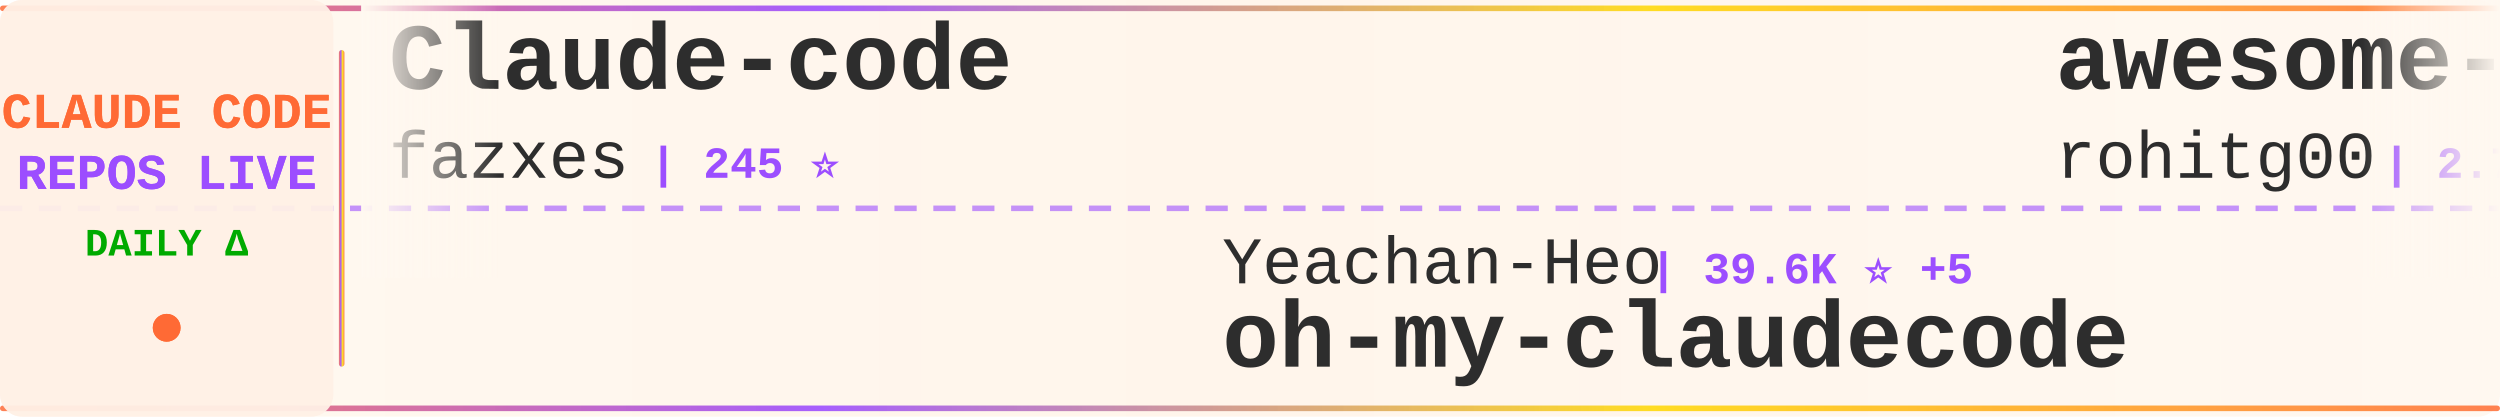
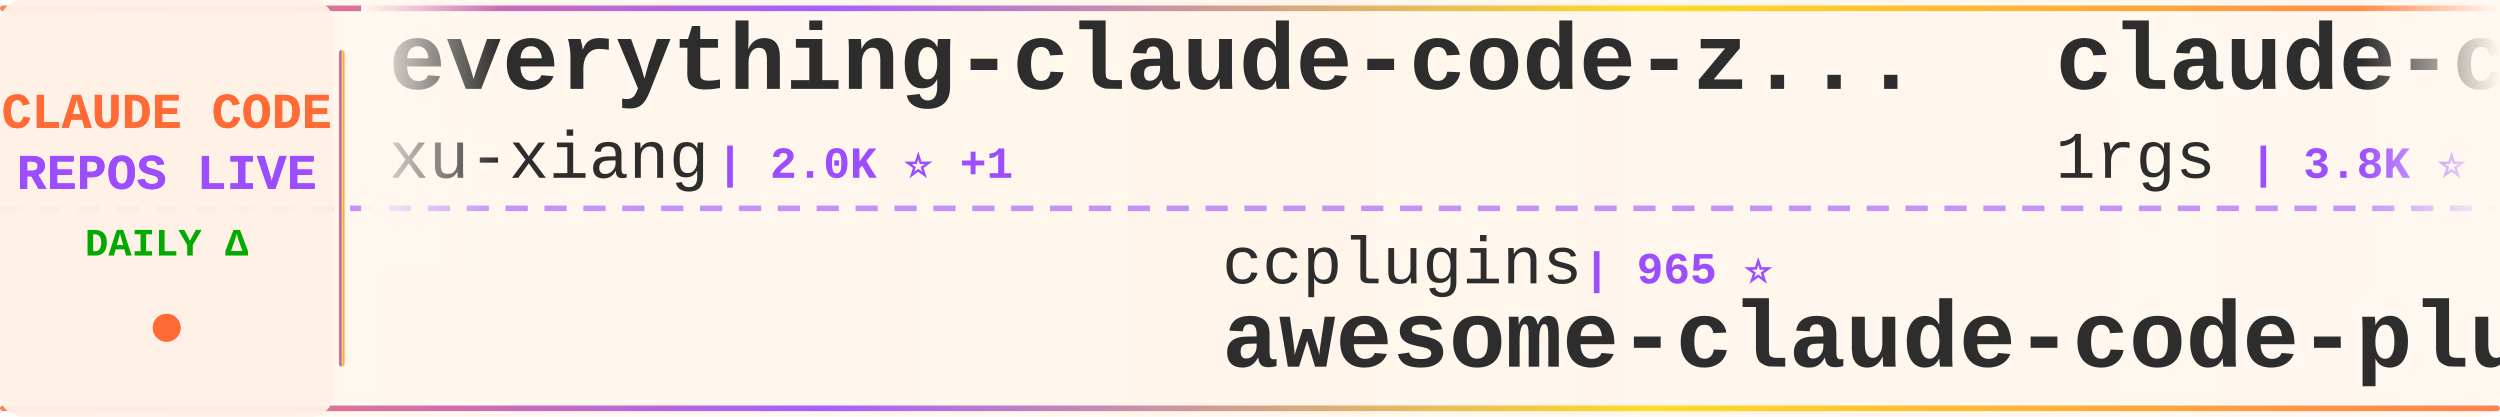
<svg xmlns="http://www.w3.org/2000/svg" width="900" height="150">
  <defs>
    <linearGradient id="tickerBg" x1="0%" y1="0%" x2="100%" y2="0%">
      <stop offset="0%" style="stop-color:#fff8f0;stop-opacity:0.98" />
      <stop offset="50%" style="stop-color:#fff5eb;stop-opacity:1" />
      <stop offset="100%" style="stop-color:#fff8f0;stop-opacity:0.98" />
    </linearGradient>
    <linearGradient id="borderGrad" x1="0%" y1="0%" x2="100%" y2="0%">
      <stop offset="0%" style="stop-color:#FF6B35;stop-opacity:0.85">
        <animate attributeName="stop-opacity" values="0.85;1;0.85" dur="2s" repeatCount="indefinite" />
      </stop>
      <stop offset="33%" style="stop-color:#9C4EFF;stop-opacity:0.9">
        <animate attributeName="stop-opacity" values="0.9;1;0.9" dur="2.2s" repeatCount="indefinite" />
      </stop>
      <stop offset="66%" style="stop-color:#FFD700;stop-opacity:0.85">
        <animate attributeName="stop-opacity" values="0.85;1;0.85" dur="1.8s" repeatCount="indefinite" />
      </stop>
      <stop offset="100%" style="stop-color:#FF6B35;stop-opacity:0.85">
        <animate attributeName="stop-opacity" values="0.85;1;0.85" dur="2s" repeatCount="indefinite" />
      </stop>
    </linearGradient>
    <filter id="textGlow">
      <feGaussianBlur stdDeviation="0.15" result="coloredBlur" />
      <feMerge>
        <feMergeNode in="coloredBlur" />
        <feMergeNode in="SourceGraphic" />
      </feMerge>
    </filter>
    <filter id="metricGlow">
      <feGaussianBlur stdDeviation="0.2" result="coloredBlur" />
      <feMerge>
        <feMergeNode in="coloredBlur" />
        <feMergeNode in="SourceGraphic" />
      </feMerge>
    </filter>
    <linearGradient id="leftFade" x1="0%" y1="0%" x2="100%" y2="0%">
      <stop offset="0%" style="stop-color:#fff8f0;stop-opacity:1" />
      <stop offset="100%" style="stop-color:#fff8f0;stop-opacity:0" />
    </linearGradient>
    <linearGradient id="rightFade" x1="0%" y1="0%" x2="100%" y2="0%">
      <stop offset="0%" style="stop-color:#fff8f0;stop-opacity:0" />
      <stop offset="100%" style="stop-color:#fff8f0;stop-opacity:1" />
    </linearGradient>
  </defs>
  <rect width="900" height="150" fill="url(#tickerBg)" rx="8" />
  <rect x="0" y="2" width="900" height="2" fill="url(#borderGrad)" rx="1" />
  <rect x="0" y="146" width="900" height="2" fill="url(#borderGrad)" rx="1" />
  <line x1="0" y1="75" x2="900" y2="75" stroke="#9C4EFF" stroke-width="2" stroke-dasharray="8 6" opacity="0.6" />
  <rect x="0" y="0" width="120" height="150" fill="#fff0e6" opacity="0.95" rx="8" />
  <text x="60" y="46" font-family="'Courier New', monospace" font-size="18" font-weight="bold" fill="#FF6B35" text-anchor="middle" filter="url(#textGlow)">
    CLAUDE CODE
  </text>
  <text x="60" y="68" font-family="'Courier New', monospace" font-size="18" font-weight="bold" fill="#9C4EFF" text-anchor="middle" filter="url(#textGlow)">
    REPOS LIVE
  </text>
  <text x="60" y="92" font-family="'Courier New', monospace" font-size="14" font-weight="bold" fill="#00aa00" text-anchor="middle">
    DAILY Δ
  </text>
  <circle cx="60" cy="118" r="5" fill="#FF6B35" filter="url(#metricGlow)">
    <animate attributeName="r" values="4;6;4" dur="1.5s" repeatCount="indefinite" />
    <animate attributeName="opacity" values="0.6;1;0.6" dur="1.5s" repeatCount="indefinite" />
  </circle>
  <rect x="122" y="18" width="2" height="114" fill="url(#borderGrad)" rx="1" />
  <clipPath id="tickerClip">
    <rect x="130" y="0" width="770" height="150" />
  </clipPath>
  <g clip-path="url(#tickerClip)">
    <g id="tickerItems">
      <animateTransform attributeName="transform" attributeType="XML" type="translate" from="0 0" to="-3000 0" dur="54s" repeatCount="indefinite" />
      <g transform="translate(0, 0)">
-         <text x="140" y="32" font-family="'Courier New', monospace" font-size="34" font-weight="bold" fill="#2d2d2d">Claude-code</text>
-         <text x="140" y="64" font-family="'Courier New', monospace" font-size="24" font-weight="normal" fill="#2d2d2d" opacity="1.0">fazxes</text>
-         <text x="234" y="64" font-family="'Courier New', monospace" font-size="16" font-weight="bold" fill="#9C4EFF"> | 245 ⭐</text>
+         <text x="140" y="32" font-family="'Courier New', monospace" font-size="34" font-weight="bold" fill="#2d2d2d">everything-claude-code-z...</text>
+         <text x="140" y="64" font-family="'Courier New', monospace" font-size="24" font-weight="normal" fill="#2d2d2d" opacity="1.0">xu-xiang</text>
+         <text x="258" y="64" font-family="'Courier New', monospace" font-size="16" font-weight="bold" fill="#9C4EFF"> | 2.0K ⭐ +1</text>
      </g>
      <g transform="translate(300, 0)">
-         <text x="140" y="102" font-family="'Courier New', monospace" font-size="24" font-weight="normal" fill="#2d2d2d" opacity="1.0">Yeachan-Heo</text>
-         <text x="294" y="102" font-family="'Courier New', monospace" font-size="16" font-weight="bold" fill="#9C4EFF"> | 39.6K ⭐ +5</text>
-         <text x="140" y="132" font-family="'Courier New', monospace" font-size="34" font-weight="bold" fill="#2d2d2d">oh-my-claudecode</text>
+         <text x="140" y="102" font-family="'Courier New', monospace" font-size="24" font-weight="normal" fill="#2d2d2d" opacity="1.0">ccplugins</text>
+         <text x="270" y="102" font-family="'Courier New', monospace" font-size="16" font-weight="bold" fill="#9C4EFF"> | 965 ⭐</text>
+         <text x="140" y="132" font-family="'Courier New', monospace" font-size="34" font-weight="bold" fill="#2d2d2d">awesome-claude-code-plug...</text>
      </g>
      <g transform="translate(600, 0)">
-         <text x="140" y="32" font-family="'Courier New', monospace" font-size="34" font-weight="bold" fill="#2d2d2d">awesome-claude-code-tool...</text>
-         <text x="140" y="64" font-family="'Courier New', monospace" font-size="24" font-weight="normal" fill="#2d2d2d" opacity="1.0">rohitg00</text>
-         <text x="258" y="64" font-family="'Courier New', monospace" font-size="16" font-weight="bold" fill="#9C4EFF"> | 2.7K ⭐</text>
+         <text x="140" y="32" font-family="'Courier New', monospace" font-size="34" font-weight="bold" fill="#2d2d2d">claude-code-proxy</text>
+         <text x="140" y="64" font-family="'Courier New', monospace" font-size="24" font-weight="normal" fill="#2d2d2d" opacity="1.0">1rgs</text>
+         <text x="210" y="64" font-family="'Courier New', monospace" font-size="16" font-weight="bold" fill="#9C4EFF"> | 3.8K ⭐</text>
      </g>
      <g transform="translate(900, 0)">
-         <text x="140" y="102" font-family="'Courier New', monospace" font-size="24" font-weight="normal" fill="#2d2d2d" opacity="1.0">Cranot</text>
-         <text x="234" y="102" font-family="'Courier New', monospace" font-size="16" font-weight="bold" fill="#9C4EFF"> | 2.9K ⭐</text>
-         <text x="140" y="132" font-family="'Courier New', monospace" font-size="34" font-weight="bold" fill="#2d2d2d">claude-code-guide</text>
+         <text x="140" y="102" font-family="'Courier New', monospace" font-size="24" font-weight="normal" fill="#2d2d2d" opacity="1.0">disler</text>
+         <text x="234" y="102" font-family="'Courier New', monospace" font-size="16" font-weight="bold" fill="#9C4EFF"> | 3.9K ⭐</text>
+         <text x="140" y="132" font-family="'Courier New', monospace" font-size="34" font-weight="bold" fill="#2d2d2d">claude-code-hooks-master...</text>
      </g>
      <g transform="translate(1200, 0)">
-         <text x="140" y="32" font-family="'Courier New', monospace" font-size="34" font-weight="bold" fill="#2d2d2d">claude-code-from-source</text>
-         <text x="140" y="64" font-family="'Courier New', monospace" font-size="24" font-weight="normal" fill="#2d2d2d" opacity="1.0">alejandrobalderas</text>
-         <text x="366" y="64" font-family="'Courier New', monospace" font-size="16" font-weight="bold" fill="#9C4EFF"> | 3.0K ⭐</text>
+         <text x="140" y="32" font-family="'Courier New', monospace" font-size="34" font-weight="bold" fill="#2d2d2d">claude-code-local</text>
+         <text x="140" y="64" font-family="'Courier New', monospace" font-size="24" font-weight="normal" fill="#2d2d2d" opacity="1.0">nicedreamzapp</text>
+         <text x="318" y="64" font-family="'Courier New', monospace" font-size="16" font-weight="bold" fill="#9C4EFF"> | 3.3K ⭐</text>
      </g>
      <g transform="translate(1500, 0)">
-         <text x="140" y="102" font-family="'Courier New', monospace" font-size="24" font-weight="normal" fill="#2d2d2d" opacity="1.0">kodu-ai</text>
-         <text x="246" y="102" font-family="'Courier New', monospace" font-size="16" font-weight="bold" fill="#9C4EFF"> | 5.2K ⭐</text>
-         <text x="140" y="132" font-family="'Courier New', monospace" font-size="34" font-weight="bold" fill="#2d2d2d">claude-coder</text>
+         <text x="140" y="102" font-family="'Courier New', monospace" font-size="24" font-weight="normal" fill="#2d2d2d" opacity="1.0">edmund-io</text>
+         <text x="270" y="102" font-family="'Courier New', monospace" font-size="16" font-weight="bold" fill="#9C4EFF"> | 1.5K ⭐</text>
+         <text x="140" y="132" font-family="'Courier New', monospace" font-size="34" font-weight="bold" fill="#2d2d2d">edmunds-claude-code</text>
      </g>
      <g transform="translate(1800, 0)">
-         <text x="140" y="32" font-family="'Courier New', monospace" font-size="34" font-weight="bold" fill="#2d2d2d">claude-code-rev</text>
-         <text x="140" y="64" font-family="'Courier New', monospace" font-size="24" font-weight="normal" fill="#2d2d2d" opacity="1.0">oboard</text>
-         <text x="234" y="64" font-family="'Courier New', monospace" font-size="16" font-weight="bold" fill="#9C4EFF"> | 3.3K ⭐ +1</text>
+         <text x="140" y="32" font-family="'Courier New', monospace" font-size="34" font-weight="bold" fill="#2d2d2d">claude-code-sourcemap</text>
+         <text x="140" y="64" font-family="'Courier New', monospace" font-size="24" font-weight="normal" fill="#2d2d2d" opacity="1.0">ChinaSiro</text>
+         <text x="270" y="64" font-family="'Courier New', monospace" font-size="16" font-weight="bold" fill="#9C4EFF"> | 9.7K ⭐ +1</text>
      </g>
      <g transform="translate(2100, 0)">
-         <text x="140" y="102" font-family="'Courier New', monospace" font-size="24" font-weight="normal" fill="#2d2d2d" opacity="1.0">darcyegb</text>
-         <text x="258" y="102" font-family="'Courier New', monospace" font-size="16" font-weight="bold" fill="#9C4EFF"> | 771 ⭐</text>
-         <text x="140" y="132" font-family="'Courier New', monospace" font-size="34" font-weight="bold" fill="#2d2d2d">ClaudeCodeAgents</text>
+         <text x="140" y="102" font-family="'Courier New', monospace" font-size="24" font-weight="normal" fill="#2d2d2d" opacity="1.0">JrCx7scC</text>
+         <text x="258" y="102" font-family="'Courier New', monospace" font-size="16" font-weight="bold" fill="#9C4EFF"> | 376 ⭐</text>
+         <text x="140" y="132" font-family="'Courier New', monospace" font-size="34" font-weight="bold" fill="#2d2d2d">claude-code-source</text>
      </g>
      <g transform="translate(2400, 0)">
-         <text x="140" y="32" font-family="'Courier New', monospace" font-size="34" font-weight="bold" fill="#2d2d2d">claude-code-hub</text>
-         <text x="140" y="64" font-family="'Courier New', monospace" font-size="24" font-weight="normal" fill="#2d2d2d" opacity="1.0">ding113</text>
-         <text x="246" y="64" font-family="'Courier New', monospace" font-size="16" font-weight="bold" fill="#9C4EFF"> | 3.4K ⭐</text>
+         <text x="140" y="32" font-family="'Courier New', monospace" font-size="34" font-weight="bold" fill="#2d2d2d">claude-code-ultimate-gui...</text>
+         <text x="140" y="64" font-family="'Courier New', monospace" font-size="24" font-weight="normal" fill="#2d2d2d" opacity="1.0">FlorianBruniaux</text>
+         <text x="342" y="64" font-family="'Courier New', monospace" font-size="16" font-weight="bold" fill="#9C4EFF"> | 6.1K ⭐</text>
      </g>
      <g transform="translate(2700, 0)">
-         <text x="140" y="102" font-family="'Courier New', monospace" font-size="24" font-weight="normal" fill="#2d2d2d" opacity="1.0">https-deeplearning-ai</text>
-         <text x="414" y="102" font-family="'Courier New', monospace" font-size="16" font-weight="bold" fill="#9C4EFF"> | 554 ⭐</text>
-         <text x="140" y="132" font-family="'Courier New', monospace" font-size="34" font-weight="bold" fill="#2d2d2d">sc-claude-code-files</text>
+         <text x="140" y="102" font-family="'Courier New', monospace" font-size="24" font-weight="normal" fill="#2d2d2d" opacity="1.0">frankbria</text>
+         <text x="270" y="102" font-family="'Courier New', monospace" font-size="16" font-weight="bold" fill="#9C4EFF"> | 9.6K ⭐</text>
+         <text x="140" y="132" font-family="'Courier New', monospace" font-size="34" font-weight="bold" fill="#2d2d2d">ralph-claude-code</text>
      </g>
      <g transform="translate(3000, 0)">
-         <text x="140" y="32" font-family="'Courier New', monospace" font-size="34" font-weight="bold" fill="#2d2d2d">Claude-code</text>
-         <text x="140" y="64" font-family="'Courier New', monospace" font-size="24" font-weight="normal" fill="#2d2d2d" opacity="1.0">fazxes</text>
-         <text x="234" y="64" font-family="'Courier New', monospace" font-size="16" font-weight="bold" fill="#9C4EFF"> | 245 ⭐</text>
+         <text x="140" y="32" font-family="'Courier New', monospace" font-size="34" font-weight="bold" fill="#2d2d2d">everything-claude-code-z...</text>
+         <text x="140" y="64" font-family="'Courier New', monospace" font-size="24" font-weight="normal" fill="#2d2d2d" opacity="1.0">xu-xiang</text>
+         <text x="258" y="64" font-family="'Courier New', monospace" font-size="16" font-weight="bold" fill="#9C4EFF"> | 2.0K ⭐ +1</text>
      </g>
      <g transform="translate(3300, 0)">
-         <text x="140" y="102" font-family="'Courier New', monospace" font-size="24" font-weight="normal" fill="#2d2d2d" opacity="1.0">Yeachan-Heo</text>
-         <text x="294" y="102" font-family="'Courier New', monospace" font-size="16" font-weight="bold" fill="#9C4EFF"> | 39.6K ⭐ +5</text>
-         <text x="140" y="132" font-family="'Courier New', monospace" font-size="34" font-weight="bold" fill="#2d2d2d">oh-my-claudecode</text>
+         <text x="140" y="102" font-family="'Courier New', monospace" font-size="24" font-weight="normal" fill="#2d2d2d" opacity="1.0">ccplugins</text>
+         <text x="270" y="102" font-family="'Courier New', monospace" font-size="16" font-weight="bold" fill="#9C4EFF"> | 965 ⭐</text>
+         <text x="140" y="132" font-family="'Courier New', monospace" font-size="34" font-weight="bold" fill="#2d2d2d">awesome-claude-code-plug...</text>
      </g>
      <g transform="translate(3600, 0)">
-         <text x="140" y="32" font-family="'Courier New', monospace" font-size="34" font-weight="bold" fill="#2d2d2d">awesome-claude-code-tool...</text>
-         <text x="140" y="64" font-family="'Courier New', monospace" font-size="24" font-weight="normal" fill="#2d2d2d" opacity="1.0">rohitg00</text>
-         <text x="258" y="64" font-family="'Courier New', monospace" font-size="16" font-weight="bold" fill="#9C4EFF"> | 2.7K ⭐</text>
+         <text x="140" y="32" font-family="'Courier New', monospace" font-size="34" font-weight="bold" fill="#2d2d2d">claude-code-proxy</text>
+         <text x="140" y="64" font-family="'Courier New', monospace" font-size="24" font-weight="normal" fill="#2d2d2d" opacity="1.0">1rgs</text>
+         <text x="210" y="64" font-family="'Courier New', monospace" font-size="16" font-weight="bold" fill="#9C4EFF"> | 3.8K ⭐</text>
      </g>
      <g transform="translate(3900, 0)">
-         <text x="140" y="102" font-family="'Courier New', monospace" font-size="24" font-weight="normal" fill="#2d2d2d" opacity="1.0">Cranot</text>
-         <text x="234" y="102" font-family="'Courier New', monospace" font-size="16" font-weight="bold" fill="#9C4EFF"> | 2.9K ⭐</text>
-         <text x="140" y="132" font-family="'Courier New', monospace" font-size="34" font-weight="bold" fill="#2d2d2d">claude-code-guide</text>
+         <text x="140" y="102" font-family="'Courier New', monospace" font-size="24" font-weight="normal" fill="#2d2d2d" opacity="1.0">disler</text>
+         <text x="234" y="102" font-family="'Courier New', monospace" font-size="16" font-weight="bold" fill="#9C4EFF"> | 3.9K ⭐</text>
+         <text x="140" y="132" font-family="'Courier New', monospace" font-size="34" font-weight="bold" fill="#2d2d2d">claude-code-hooks-master...</text>
      </g>
    </g>
  </g>
  <rect x="130" y="0" width="50" height="100" fill="url(#leftFade)" />
  <rect x="850" y="0" width="50" height="100" fill="url(#rightFade)" />
</svg>
